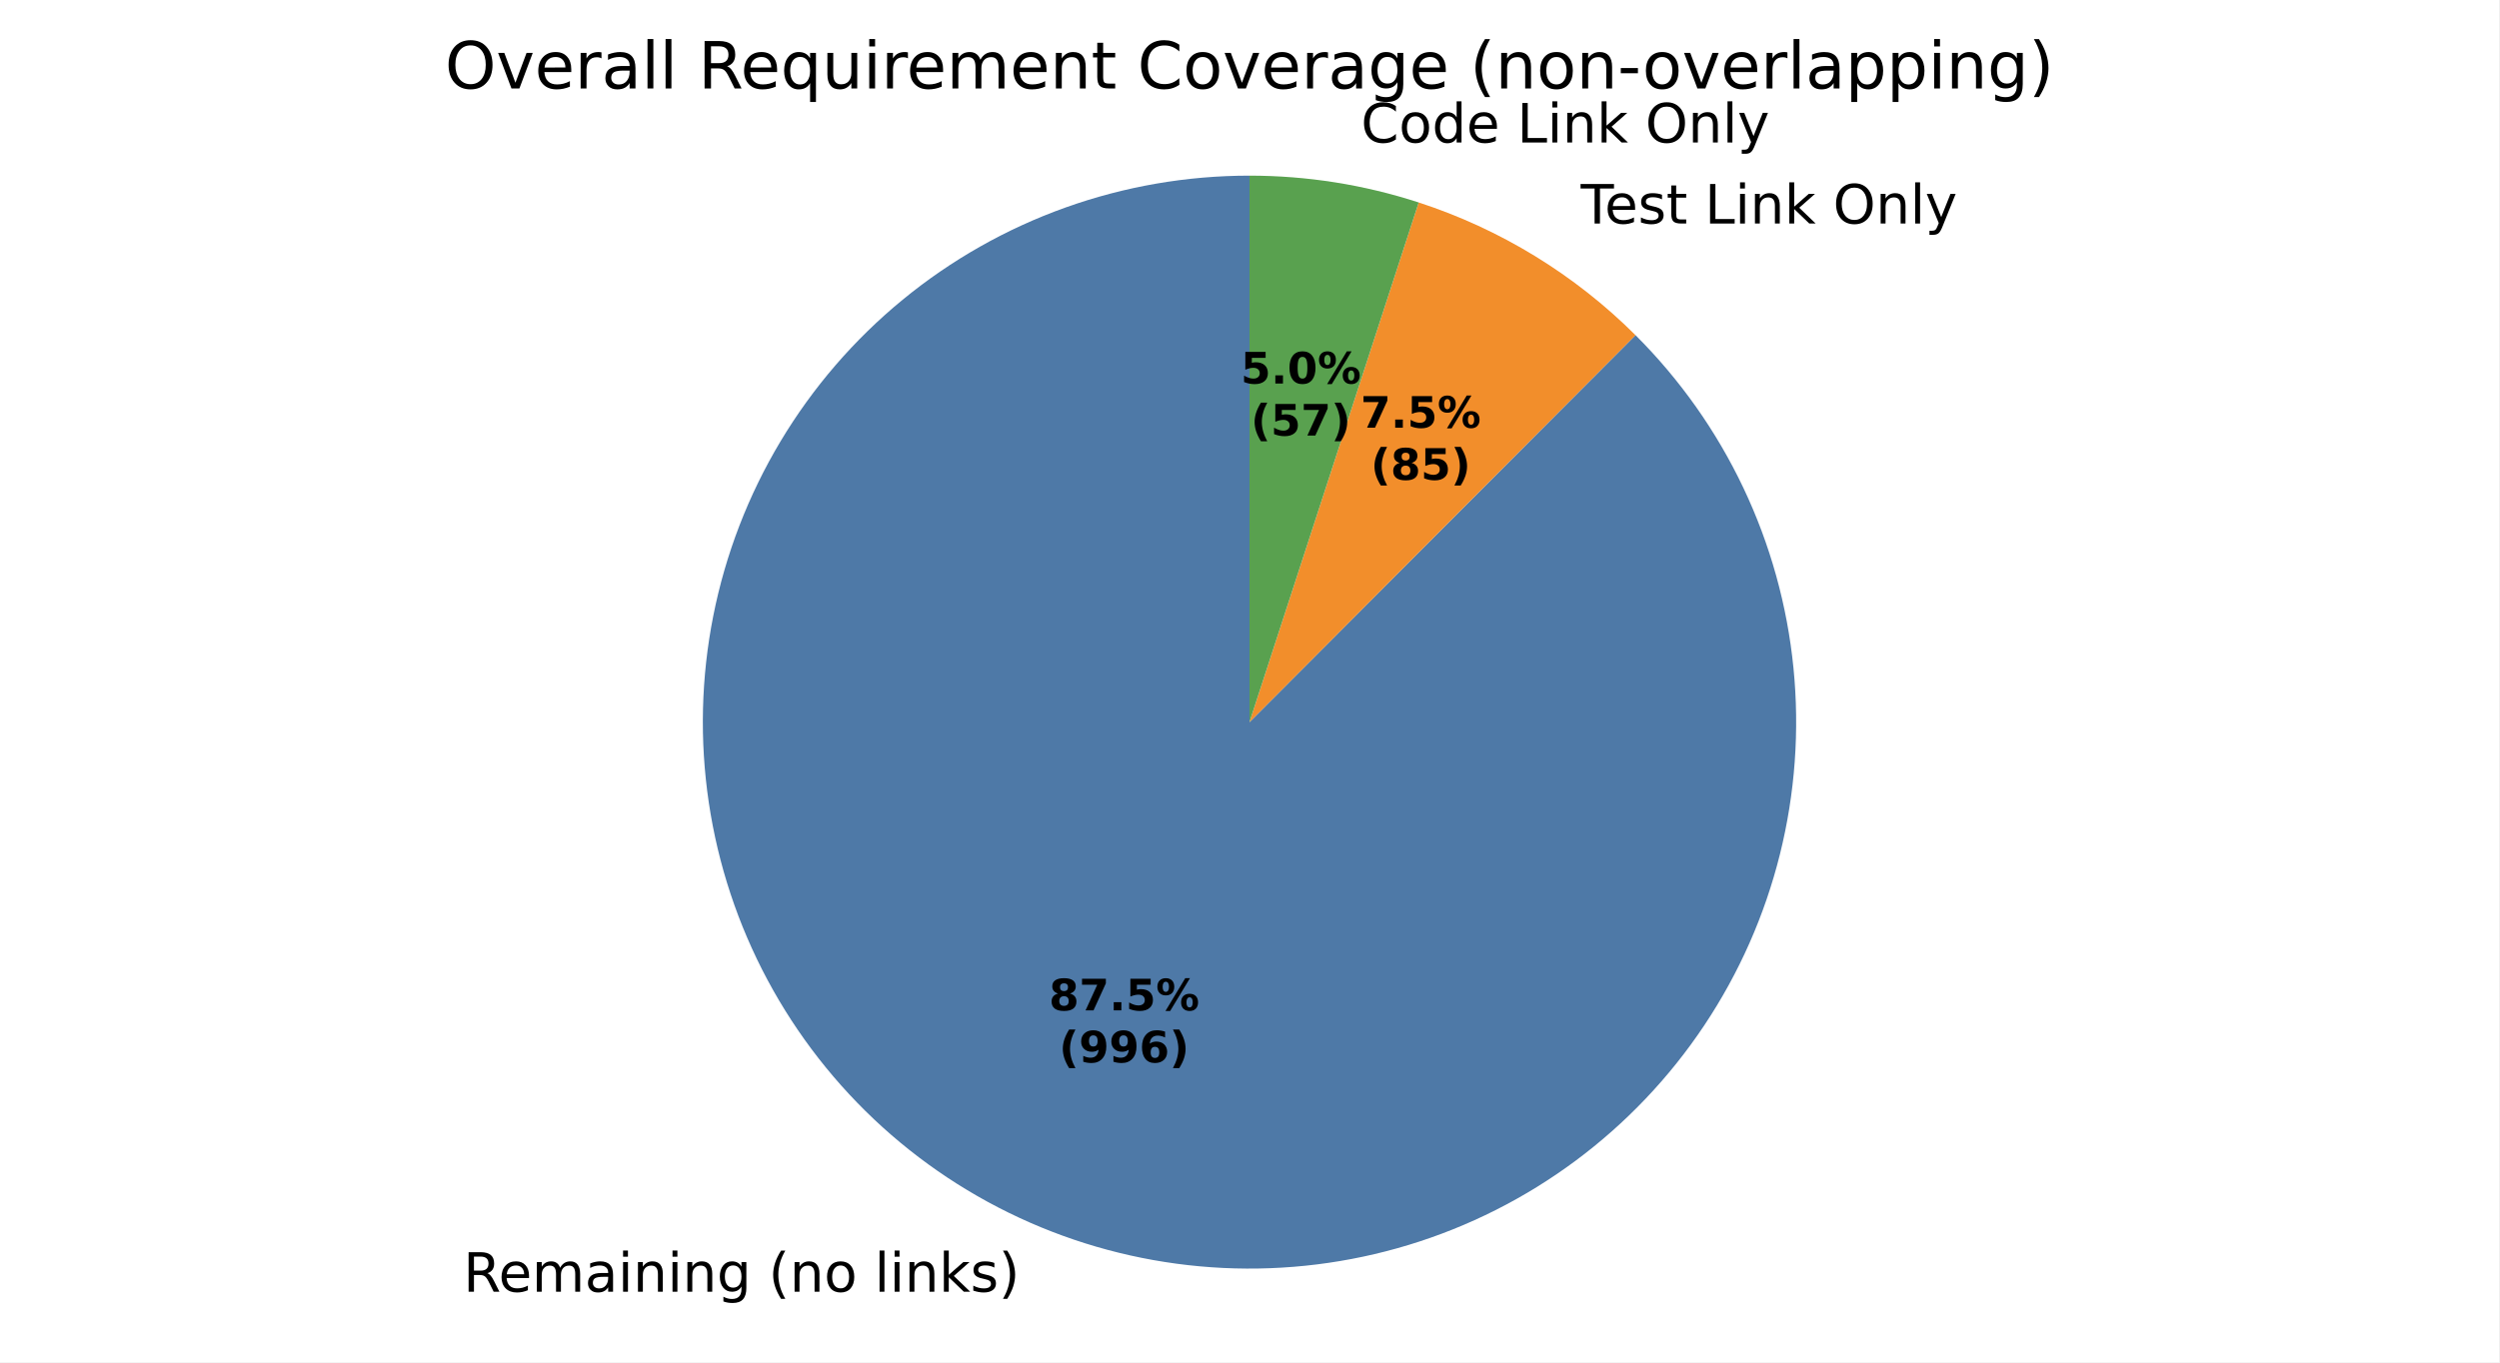
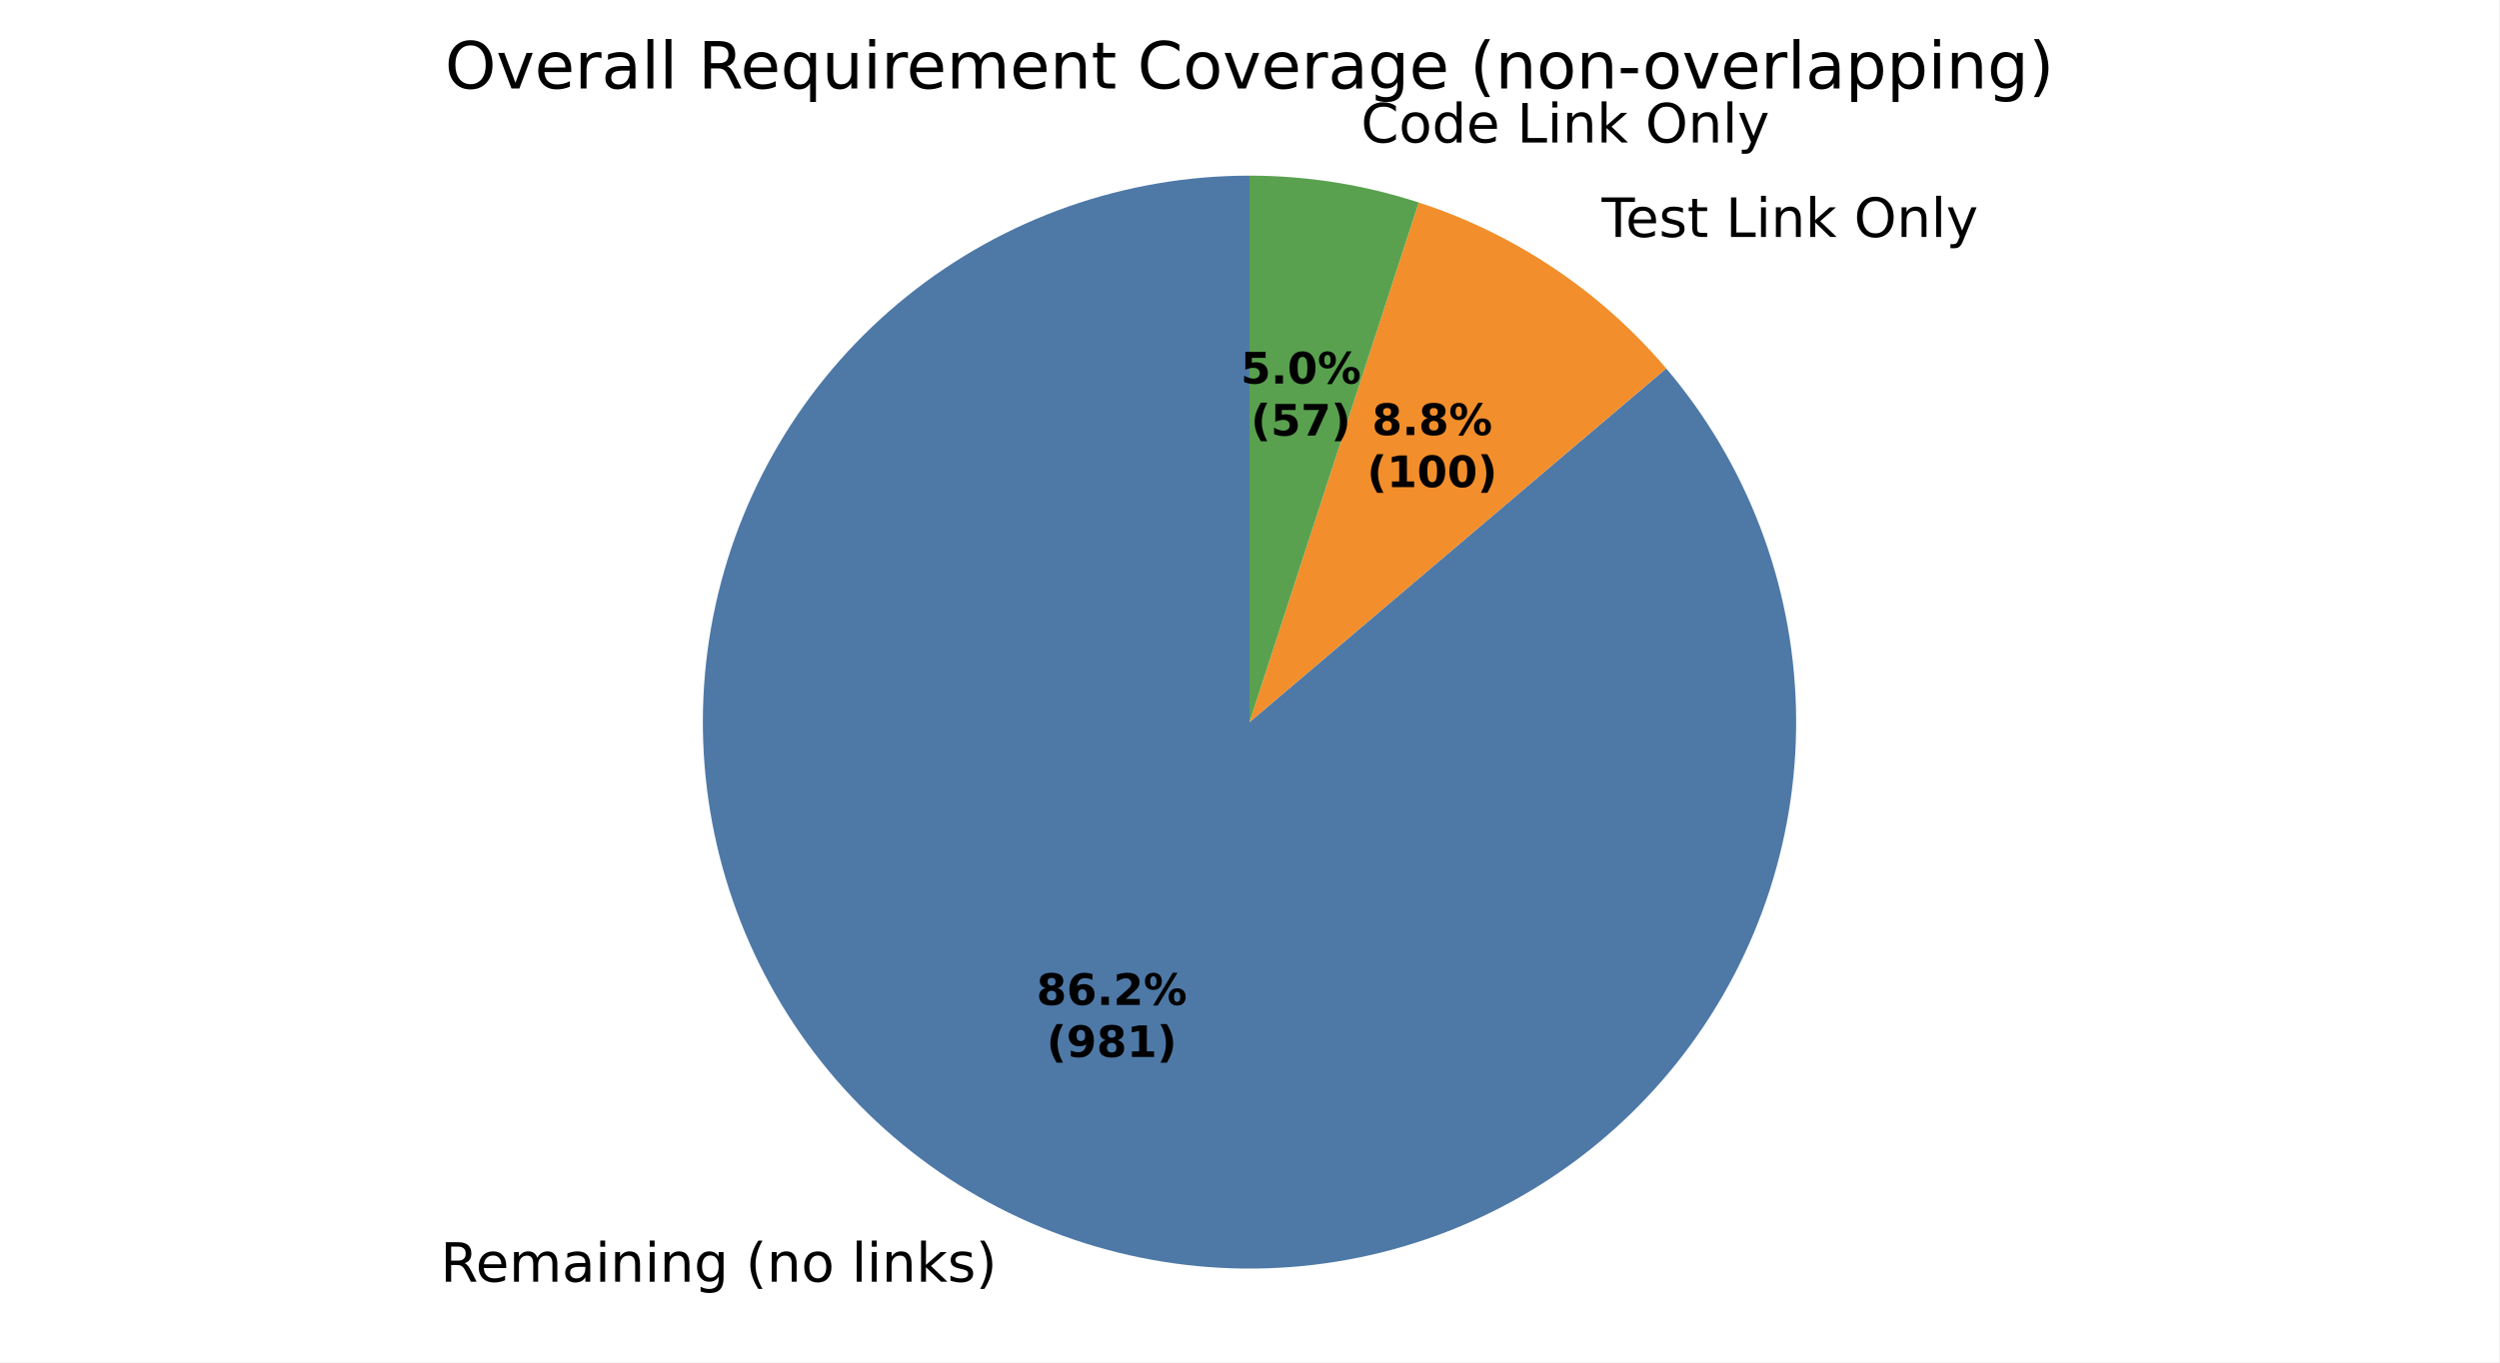
<svg xmlns="http://www.w3.org/2000/svg" xmlns:xlink="http://www.w3.org/1999/xlink" width="460.8pt" height="251.278pt" viewBox="0 0 460.8 251.278" version="1.1">
  <defs>
    <style type="text/css">*{stroke-linejoin: round; stroke-linecap: butt}</style>
  </defs>
  <g id="figure_1">
    <g id="patch_1">
      <path d="M 0 251.278  L 460.8 251.278  L 460.8 0  L 0 0  z " style="fill: #ffffff" />
    </g>
    <g id="axes_1">
      <g id="patch_2">
-         <path d="M 230.4 32.398  C 218.823 32.398 207.333 34.392 196.433 38.293  C 185.534 42.194 175.387 47.944 166.44 55.29  C 157.492 62.635 149.877 71.468 143.928 81.399  C 137.979 91.33 133.785 102.212 131.53 113.567  C 129.275 124.922 128.994 136.581 130.697 148.032  C 132.401 159.482 136.064 170.554 141.527 180.761  C 146.989 190.968 154.17 200.158 162.752 207.927  C 171.334 215.696 181.191 221.929 191.89 226.352  C 202.588 230.775 213.969 233.321 225.532 233.881  C 237.095 234.44 248.669 233.002 259.744 229.632  C 270.819 226.262 281.231 221.009 290.523 214.104  C 299.815 207.199 307.848 198.745 314.27 189.113  C 320.692 179.481 325.406 168.814 328.207 157.581  C 331.007 146.348 331.851 134.716 330.703 123.197  C 329.554 111.677 326.429 100.441 321.466 89.983  C 316.503 79.524 309.775 69.998 301.578 61.823  L 230.4 133.198  z " style="fill: #4e79a7" />
+         <path d="M 230.4 32.398  C 218.999 32.398 207.679 34.333 196.925 38.119  C 186.171 41.905 176.136 47.489 167.25 54.632  C 158.363 61.775 150.752 70.374 144.742 80.062  C 138.732 89.751 134.409 100.39 131.958 111.524  C 129.506 122.659 128.962 134.13 130.347 145.446  C 131.732 156.763 135.028 167.764 140.093 177.978  C 145.158 188.193 151.92 197.474 160.089 205.427  C 168.259 213.38 177.719 219.889 188.066 224.678  C 198.414 229.466 209.499 232.464 220.849 233.545  C 232.199 234.625 243.65 233.772 254.715 231.021  C 265.78 228.271 276.298 223.663 285.822 217.395  C 295.345 211.126 303.736 203.287 310.637 194.211  C 317.539 185.136 322.85 174.954 326.346 164.102  C 329.841 153.25 331.47 141.883 331.163 130.485  C 330.857 119.088 328.618 107.825 324.544 97.176  C 320.47 86.528 314.618 76.647 307.238 67.956  L 230.4 133.198  z " style="fill: #4e79a7" />
      </g>
      <g id="patch_3">
-         <path d="M 301.578 61.823  C 295.989 56.25 289.764 51.352 283.032 47.23  C 276.3 43.109 269.108 39.792 261.602 37.349  L 230.4 133.198  z " style="fill: #f28e2b" />
+         <path d="M 307.238 67.956  C 301.225 60.874 294.262 54.658 286.546 49.483  C 278.83 44.308 270.436 40.225 261.602 37.349  L 230.4 133.198  z " style="fill: #f28e2b" />
      </g>
      <g id="patch_4">
        <path d="M 261.602 37.349  C 256.572 35.711 251.421 34.472 246.196 33.643  C 240.972 32.815 235.69 32.398 230.4 32.398  L 230.4 133.198  z " style="fill: #59a14f" />
      </g>
      <g id="patch_5">
        <path d="M 230.4 32.398  C 230.4 32.398 230.4 32.398 230.4 32.398  L 230.4 133.198  z " style="fill: #b07aa1" />
      </g>
      <g id="matplotlib.axis_1" />
      <g id="matplotlib.axis_2" />
      <g id="text_1">
-         <g transform="translate(85.42783 238.2652) scale(0.1 -0.1)">
+         <g transform="translate(81.22217 236.4237) scale(0.1 -0.1)">
          <defs>
            <path id="DejaVuSans-35" d="M 2841 2188  Q 3044 2119 3236 1894  Q 3428 1669 3622 1275  L 4263 0  L 3584 0  L 2988 1197  Q 2756 1666 2539 1819  Q 2322 1972 1947 1972  L 1259 1972  L 1259 0  L 628 0  L 628 4666  L 2053 4666  Q 2853 4666 3247 4331  Q 3641 3997 3641 3322  Q 3641 2881 3436 2590  Q 3231 2300 2841 2188  z M 1259 4147  L 1259 2491  L 2053 2491  Q 2509 2491 2742 2702  Q 2975 2913 2975 3322  Q 2975 3731 2742 3939  Q 2509 4147 2053 4147  L 1259 4147  z " transform="scale(0.015625)" />
            <path id="DejaVuSans-48" d="M 3597 1894  L 3597 1613  L 953 1613  Q 991 1019 1311 708  Q 1631 397 2203 397  Q 2534 397 2845 478  Q 3156 559 3463 722  L 3463 178  Q 3153 47 2828 -22  Q 2503 -91 2169 -91  Q 1331 -91 842 396  Q 353 884 353 1716  Q 353 2575 817 3079  Q 1281 3584 2069 3584  Q 2775 3584 3186 3129  Q 3597 2675 3597 1894  z M 3022 2063  Q 3016 2534 2758 2815  Q 2500 3097 2075 3097  Q 1594 3097 1305 2825  Q 1016 2553 972 2059  L 3022 2063  z " transform="scale(0.015625)" />
            <path id="DejaVuSans-50" d="M 3328 2828  Q 3544 3216 3844 3400  Q 4144 3584 4550 3584  Q 5097 3584 5394 3201  Q 5691 2819 5691 2113  L 5691 0  L 5113 0  L 5113 2094  Q 5113 2597 4934 2840  Q 4756 3084 4391 3084  Q 3944 3084 3684 2787  Q 3425 2491 3425 1978  L 3425 0  L 2847 0  L 2847 2094  Q 2847 2600 2669 2842  Q 2491 3084 2119 3084  Q 1678 3084 1418 2786  Q 1159 2488 1159 1978  L 1159 0  L 581 0  L 581 3500  L 1159 3500  L 1159 2956  Q 1356 3278 1631 3431  Q 1906 3584 2284 3584  Q 2666 3584 2933 3390  Q 3200 3197 3328 2828  z " transform="scale(0.015625)" />
            <path id="DejaVuSans-44" d="M 2194 1759  Q 1497 1759 1228 1600  Q 959 1441 959 1056  Q 959 750 1161 570  Q 1363 391 1709 391  Q 2188 391 2477 730  Q 2766 1069 2766 1631  L 2766 1759  L 2194 1759  z M 3341 1997  L 3341 0  L 2766 0  L 2766 531  Q 2569 213 2275 61  Q 1981 -91 1556 -91  Q 1019 -91 701 211  Q 384 513 384 1019  Q 384 1609 779 1909  Q 1175 2209 1959 2209  L 2766 2209  L 2766 2266  Q 2766 2663 2505 2880  Q 2244 3097 1772 3097  Q 1472 3097 1187 3025  Q 903 2953 641 2809  L 641 3341  Q 956 3463 1253 3523  Q 1550 3584 1831 3584  Q 2591 3584 2966 3190  Q 3341 2797 3341 1997  z " transform="scale(0.015625)" />
            <path id="DejaVuSans-4c" d="M 603 3500  L 1178 3500  L 1178 0  L 603 0  L 603 3500  z M 603 4863  L 1178 4863  L 1178 4134  L 603 4134  L 603 4863  z " transform="scale(0.015625)" />
            <path id="DejaVuSans-51" d="M 3513 2113  L 3513 0  L 2938 0  L 2938 2094  Q 2938 2591 2744 2837  Q 2550 3084 2163 3084  Q 1697 3084 1428 2787  Q 1159 2491 1159 1978  L 1159 0  L 581 0  L 581 3500  L 1159 3500  L 1159 2956  Q 1366 3272 1645 3428  Q 1925 3584 2291 3584  Q 2894 3584 3203 3211  Q 3513 2838 3513 2113  z " transform="scale(0.015625)" />
            <path id="DejaVuSans-4a" d="M 2906 1791  Q 2906 2416 2648 2759  Q 2391 3103 1925 3103  Q 1463 3103 1205 2759  Q 947 2416 947 1791  Q 947 1169 1205 825  Q 1463 481 1925 481  Q 2391 481 2648 825  Q 2906 1169 2906 1791  z M 3481 434  Q 3481 -459 3084 -895  Q 2688 -1331 1869 -1331  Q 1566 -1331 1297 -1286  Q 1028 -1241 775 -1147  L 775 -588  Q 1028 -725 1275 -790  Q 1522 -856 1778 -856  Q 2344 -856 2625 -561  Q 2906 -266 2906 331  L 2906 616  Q 2728 306 2450 153  Q 2172 0 1784 0  Q 1141 0 747 490  Q 353 981 353 1791  Q 353 2603 747 3093  Q 1141 3584 1784 3584  Q 2172 3584 2450 3431  Q 2728 3278 2906 2969  L 2906 3500  L 3481 3500  L 3481 434  z " transform="scale(0.015625)" />
            <path id="DejaVuSans-3" transform="scale(0.015625)" />
            <path id="DejaVuSans-b" d="M 1984 4856  Q 1566 4138 1362 3434  Q 1159 2731 1159 2009  Q 1159 1288 1364 580  Q 1569 -128 1984 -844  L 1484 -844  Q 1016 -109 783 600  Q 550 1309 550 2009  Q 550 2706 781 3412  Q 1013 4119 1484 4856  L 1984 4856  z " transform="scale(0.015625)" />
            <path id="DejaVuSans-52" d="M 1959 3097  Q 1497 3097 1228 2736  Q 959 2375 959 1747  Q 959 1119 1226 758  Q 1494 397 1959 397  Q 2419 397 2687 759  Q 2956 1122 2956 1747  Q 2956 2369 2687 2733  Q 2419 3097 1959 3097  z M 1959 3584  Q 2709 3584 3137 3096  Q 3566 2609 3566 1747  Q 3566 888 3137 398  Q 2709 -91 1959 -91  Q 1206 -91 779 398  Q 353 888 353 1747  Q 353 2609 779 3096  Q 1206 3584 1959 3584  z " transform="scale(0.015625)" />
            <path id="DejaVuSans-4f" d="M 603 4863  L 1178 4863  L 1178 0  L 603 0  L 603 4863  z " transform="scale(0.015625)" />
            <path id="DejaVuSans-4e" d="M 581 4863  L 1159 4863  L 1159 1991  L 2875 3500  L 3609 3500  L 1753 1863  L 3688 0  L 2938 0  L 1159 1709  L 1159 0  L 581 0  L 581 4863  z " transform="scale(0.015625)" />
            <path id="DejaVuSans-56" d="M 2834 3397  L 2834 2853  Q 2591 2978 2328 3040  Q 2066 3103 1784 3103  Q 1356 3103 1142 2972  Q 928 2841 928 2578  Q 928 2378 1081 2264  Q 1234 2150 1697 2047  L 1894 2003  Q 2506 1872 2764 1633  Q 3022 1394 3022 966  Q 3022 478 2636 193  Q 2250 -91 1575 -91  Q 1294 -91 989 -36  Q 684 19 347 128  L 347 722  Q 666 556 975 473  Q 1284 391 1588 391  Q 1994 391 2212 530  Q 2431 669 2431 922  Q 2431 1156 2273 1281  Q 2116 1406 1581 1522  L 1381 1569  Q 847 1681 609 1914  Q 372 2147 372 2553  Q 372 3047 722 3315  Q 1072 3584 1716 3584  Q 2034 3584 2315 3537  Q 2597 3491 2834 3397  z " transform="scale(0.015625)" />
            <path id="DejaVuSans-c" d="M 513 4856  L 1013 4856  Q 1481 4119 1714 3412  Q 1947 2706 1947 2009  Q 1947 1309 1714 600  Q 1481 -109 1013 -844  L 513 -844  Q 928 -128 1133 580  Q 1338 1288 1338 2009  Q 1338 2731 1133 3434  Q 928 4138 513 4856  z " transform="scale(0.015625)" />
          </defs>
          <use xlink:href="#DejaVuSans-35" />
          <use xlink:href="#DejaVuSans-48" transform="translate(65 0)" />
          <use xlink:href="#DejaVuSans-50" transform="translate(126.5312 0)" />
          <use xlink:href="#DejaVuSans-44" transform="translate(223.9375 0)" />
          <use xlink:href="#DejaVuSans-4c" transform="translate(285.2188 0)" />
          <use xlink:href="#DejaVuSans-51" transform="translate(313 0)" />
          <use xlink:href="#DejaVuSans-4c" transform="translate(376.375 0)" />
          <use xlink:href="#DejaVuSans-51" transform="translate(404.1562 0)" />
          <use xlink:href="#DejaVuSans-4a" transform="translate(467.5312 0)" />
          <use xlink:href="#DejaVuSans-3" transform="translate(531.0156 0)" />
          <use xlink:href="#DejaVuSans-b" transform="translate(562.7969 0)" />
          <use xlink:href="#DejaVuSans-51" transform="translate(601.8125 0)" />
          <use xlink:href="#DejaVuSans-52" transform="translate(665.1875 0)" />
          <use xlink:href="#DejaVuSans-3" transform="translate(726.375 0)" />
          <use xlink:href="#DejaVuSans-4f" transform="translate(758.1562 0)" />
          <use xlink:href="#DejaVuSans-4c" transform="translate(785.9375 0)" />
          <use xlink:href="#DejaVuSans-51" transform="translate(813.7188 0)" />
          <use xlink:href="#DejaVuSans-4e" transform="translate(877.0938 0)" />
          <use xlink:href="#DejaVuSans-56" transform="translate(935 0)" />
          <use xlink:href="#DejaVuSans-c" transform="translate(987.0938 0)" />
        </g>
      </g>
      <g id="text_2">
-         <g transform="translate(288.2955 41.23145) scale(0.1 -0.1)">
+         <g transform="translate(292.1606 43.70925) scale(0.1 -0.1)">
          <defs>
            <path id="DejaVuSans-37" d="M -19 4666  L 3928 4666  L 3928 4134  L 2272 4134  L 2272 0  L 1638 0  L 1638 4134  L -19 4134  L -19 4666  z " transform="scale(0.015625)" />
            <path id="DejaVuSans-57" d="M 1172 4494  L 1172 3500  L 2356 3500  L 2356 3053  L 1172 3053  L 1172 1153  Q 1172 725 1289 603  Q 1406 481 1766 481  L 2356 481  L 2356 0  L 1766 0  Q 1100 0 847 248  Q 594 497 594 1153  L 594 3053  L 172 3053  L 172 3500  L 594 3500  L 594 4494  L 1172 4494  z " transform="scale(0.015625)" />
            <path id="DejaVuSans-2f" d="M 628 4666  L 1259 4666  L 1259 531  L 3531 531  L 3531 0  L 628 0  L 628 4666  z " transform="scale(0.015625)" />
            <path id="DejaVuSans-32" d="M 2522 4238  Q 1834 4238 1429 3725  Q 1025 3213 1025 2328  Q 1025 1447 1429 934  Q 1834 422 2522 422  Q 3209 422 3611 934  Q 4013 1447 4013 2328  Q 4013 3213 3611 3725  Q 3209 4238 2522 4238  z M 2522 4750  Q 3503 4750 4090 4092  Q 4678 3434 4678 2328  Q 4678 1225 4090 567  Q 3503 -91 2522 -91  Q 1538 -91 948 565  Q 359 1222 359 2328  Q 359 3434 948 4092  Q 1538 4750 2522 4750  z " transform="scale(0.015625)" />
            <path id="DejaVuSans-5c" d="M 2059 -325  Q 1816 -950 1584 -1140  Q 1353 -1331 966 -1331  L 506 -1331  L 506 -850  L 844 -850  Q 1081 -850 1212 -737  Q 1344 -625 1503 -206  L 1606 56  L 191 3500  L 800 3500  L 1894 763  L 2988 3500  L 3597 3500  L 2059 -325  z " transform="scale(0.015625)" />
          </defs>
          <use xlink:href="#DejaVuSans-3" />
          <use xlink:href="#DejaVuSans-37" transform="translate(31.78125 0)" />
          <use xlink:href="#DejaVuSans-48" transform="translate(75.875 0)" />
          <use xlink:href="#DejaVuSans-56" transform="translate(137.4062 0)" />
          <use xlink:href="#DejaVuSans-57" transform="translate(189.5 0)" />
          <use xlink:href="#DejaVuSans-3" transform="translate(228.7031 0)" />
          <use xlink:href="#DejaVuSans-2f" transform="translate(260.4844 0)" />
          <use xlink:href="#DejaVuSans-4c" transform="translate(316.2031 0)" />
          <use xlink:href="#DejaVuSans-51" transform="translate(343.9844 0)" />
          <use xlink:href="#DejaVuSans-4e" transform="translate(407.3594 0)" />
          <use xlink:href="#DejaVuSans-3" transform="translate(465.2656 0)" />
          <use xlink:href="#DejaVuSans-32" transform="translate(497.0469 0)" />
          <use xlink:href="#DejaVuSans-51" transform="translate(575.7656 0)" />
          <use xlink:href="#DejaVuSans-4f" transform="translate(639.1406 0)" />
          <use xlink:href="#DejaVuSans-5c" transform="translate(666.9219 0)" />
        </g>
      </g>
      <g id="text_3">
        <g transform="translate(247.7757 26.28608) scale(0.1 -0.1)">
          <defs>
            <path id="DejaVuSans-26" d="M 4122 4306  L 4122 3641  Q 3803 3938 3442 4084  Q 3081 4231 2675 4231  Q 1875 4231 1450 3742  Q 1025 3253 1025 2328  Q 1025 1406 1450 917  Q 1875 428 2675 428  Q 3081 428 3442 575  Q 3803 722 4122 1019  L 4122 359  Q 3791 134 3420 21  Q 3050 -91 2638 -91  Q 1578 -91 968 557  Q 359 1206 359 2328  Q 359 3453 968 4101  Q 1578 4750 2638 4750  Q 3056 4750 3426 4639  Q 3797 4528 4122 4306  z " transform="scale(0.015625)" />
            <path id="DejaVuSans-47" d="M 2906 2969  L 2906 4863  L 3481 4863  L 3481 0  L 2906 0  L 2906 525  Q 2725 213 2448 61  Q 2172 -91 1784 -91  Q 1150 -91 751 415  Q 353 922 353 1747  Q 353 2572 751 3078  Q 1150 3584 1784 3584  Q 2172 3584 2448 3432  Q 2725 3281 2906 2969  z M 947 1747  Q 947 1113 1208 752  Q 1469 391 1925 391  Q 2381 391 2643 752  Q 2906 1113 2906 1747  Q 2906 2381 2643 2742  Q 2381 3103 1925 3103  Q 1469 3103 1208 2742  Q 947 2381 947 1747  z " transform="scale(0.015625)" />
          </defs>
          <use xlink:href="#DejaVuSans-3" />
          <use xlink:href="#DejaVuSans-26" transform="translate(31.78125 0)" />
          <use xlink:href="#DejaVuSans-52" transform="translate(101.6094 0)" />
          <use xlink:href="#DejaVuSans-47" transform="translate(162.7969 0)" />
          <use xlink:href="#DejaVuSans-48" transform="translate(226.2812 0)" />
          <use xlink:href="#DejaVuSans-3" transform="translate(287.8125 0)" />
          <use xlink:href="#DejaVuSans-2f" transform="translate(319.5938 0)" />
          <use xlink:href="#DejaVuSans-4c" transform="translate(375.3125 0)" />
          <use xlink:href="#DejaVuSans-51" transform="translate(403.0938 0)" />
          <use xlink:href="#DejaVuSans-4e" transform="translate(466.4688 0)" />
          <use xlink:href="#DejaVuSans-3" transform="translate(524.375 0)" />
          <use xlink:href="#DejaVuSans-32" transform="translate(556.1562 0)" />
          <use xlink:href="#DejaVuSans-51" transform="translate(634.875 0)" />
          <use xlink:href="#DejaVuSans-4f" transform="translate(698.25 0)" />
          <use xlink:href="#DejaVuSans-5c" transform="translate(726.0312 0)" />
        </g>
      </g>
      <g id="text_4">
-         <g transform="translate(193.417 186.3677) scale(0.08 -0.08)">
+         <g transform="translate(191.123 185.3632) scale(0.08 -0.08)">
          <defs>
            <path id="DejaVuSans-Bold-1b" d="M 2228 2088  Q 1891 2088 1709 1903  Q 1528 1719 1528 1375  Q 1528 1031 1709 848  Q 1891 666 2228 666  Q 2563 666 2741 848  Q 2919 1031 2919 1375  Q 2919 1722 2741 1905  Q 2563 2088 2228 2088  z M 1350 2484  Q 925 2613 709 2878  Q 494 3144 494 3541  Q 494 4131 934 4440  Q 1375 4750 2228 4750  Q 3075 4750 3515 4442  Q 3956 4134 3956 3541  Q 3956 3144 3739 2878  Q 3522 2613 3097 2484  Q 3572 2353 3814 2058  Q 4056 1763 4056 1313  Q 4056 619 3595 264  Q 3134 -91 2228 -91  Q 1319 -91 855 264  Q 391 619 391 1313  Q 391 1763 633 2058  Q 875 2353 1350 2484  z M 1631 3419  Q 1631 3141 1786 2991  Q 1941 2841 2228 2841  Q 2509 2841 2662 2991  Q 2816 3141 2816 3419  Q 2816 3697 2662 3845  Q 2509 3994 2228 3994  Q 1941 3994 1786 3844  Q 1631 3694 1631 3419  z " transform="scale(0.015625)" />
-             <path id="DejaVuSans-Bold-1a" d="M 428 4666  L 3944 4666  L 3944 3988  L 2125 0  L 953 0  L 2675 3781  L 428 3781  L 428 4666  z " transform="scale(0.015625)" />
+             <path id="DejaVuSans-Bold-19" d="M 2316 2303  Q 2000 2303 1842 2098  Q 1684 1894 1684 1484  Q 1684 1075 1842 870  Q 2000 666 2316 666  Q 2634 666 2792 870  Q 2950 1075 2950 1484  Q 2950 1894 2792 2098  Q 2634 2303 2316 2303  z M 3803 4544  L 3803 3681  Q 3506 3822 3243 3889  Q 2981 3956 2731 3956  Q 2194 3956 1894 3657  Q 1594 3359 1544 2772  Q 1750 2925 1990 3001  Q 2231 3078 2516 3078  Q 3231 3078 3670 2659  Q 4109 2241 4109 1563  Q 4109 813 3618 361  Q 3128 -91 2303 -91  Q 1394 -91 895 523  Q 397 1138 397 2266  Q 397 3422 980 4083  Q 1563 4744 2578 4744  Q 2900 4744 3203 4694  Q 3506 4644 3803 4544  z " transform="scale(0.015625)" />
            <path id="DejaVuSans-Bold-11" d="M 653 1209  L 1778 1209  L 1778 0  L 653 0  L 653 1209  z " transform="scale(0.015625)" />
-             <path id="DejaVuSans-Bold-18" d="M 678 4666  L 3669 4666  L 3669 3781  L 1638 3781  L 1638 3059  Q 1775 3097 1914 3117  Q 2053 3138 2203 3138  Q 3056 3138 3531 2711  Q 4006 2284 4006 1522  Q 4006 766 3489 337  Q 2972 -91 2053 -91  Q 1656 -91 1267 -14  Q 878 63 494 219  L 494 1166  Q 875 947 1217 837  Q 1559 728 1863 728  Q 2300 728 2551 942  Q 2803 1156 2803 1522  Q 2803 1891 2551 2103  Q 2300 2316 1863 2316  Q 1603 2316 1309 2248  Q 1016 2181 678 2041  L 678 4666  z " transform="scale(0.015625)" />
+             <path id="DejaVuSans-Bold-15" d="M 1844 884  L 3897 884  L 3897 0  L 506 0  L 506 884  L 2209 2388  Q 2438 2594 2547 2791  Q 2656 2988 2656 3200  Q 2656 3528 2436 3728  Q 2216 3928 1850 3928  Q 1569 3928 1234 3808  Q 900 3688 519 3450  L 519 4475  Q 925 4609 1322 4679  Q 1719 4750 2100 4750  Q 2938 4750 3402 4381  Q 3866 4013 3866 3353  Q 3866 2972 3669 2642  Q 3472 2313 2841 1759  L 1844 884  z " transform="scale(0.015625)" />
            <path id="DejaVuSans-Bold-8" d="M 4959 1925  Q 4738 1925 4616 1733  Q 4494 1541 4494 1184  Q 4494 825 4614 633  Q 4734 441 4959 441  Q 5184 441 5303 633  Q 5422 825 5422 1184  Q 5422 1541 5301 1733  Q 5181 1925 4959 1925  z M 4959 2450  Q 5541 2450 5875 2112  Q 6209 1775 6209 1184  Q 6209 594 5875 251  Q 5541 -91 4959 -91  Q 4378 -91 4042 251  Q 3706 594 3706 1184  Q 3706 1772 4042 2111  Q 4378 2450 4959 2450  z M 2094 -91  L 1403 -91  L 4319 4750  L 5013 4750  L 2094 -91  z M 1453 4750  Q 2034 4750 2367 4411  Q 2700 4072 2700 3481  Q 2700 2891 2367 2550  Q 2034 2209 1453 2209  Q 872 2209 539 2550  Q 206 2891 206 3481  Q 206 4072 539 4411  Q 872 4750 1453 4750  z M 1453 4225  Q 1228 4225 1106 4031  Q 984 3838 984 3481  Q 984 3122 1106 2926  Q 1228 2731 1453 2731  Q 1678 2731 1798 2926  Q 1919 3122 1919 3481  Q 1919 3838 1797 4031  Q 1675 4225 1453 4225  z " transform="scale(0.015625)" />
          </defs>
          <use xlink:href="#DejaVuSans-Bold-1b" />
-           <use xlink:href="#DejaVuSans-Bold-1a" transform="translate(69.57812 0)" />
+           <use xlink:href="#DejaVuSans-Bold-19" transform="translate(69.57812 0)" />
          <use xlink:href="#DejaVuSans-Bold-11" transform="translate(139.1562 0)" />
-           <use xlink:href="#DejaVuSans-Bold-18" transform="translate(177.1406 0)" />
+           <use xlink:href="#DejaVuSans-Bold-15" transform="translate(177.1406 0)" />
          <use xlink:href="#DejaVuSans-Bold-8" transform="translate(246.7188 0)" />
        </g>
-         <g transform="translate(195.2882 195.9692) scale(0.08 -0.08)">
+         <g transform="translate(192.9942 194.9648) scale(0.08 -0.08)">
          <defs>
            <path id="DejaVuSans-Bold-b" d="M 2413 -844  L 1484 -844  Q 1006 -72 778 623  Q 550 1319 550 2003  Q 550 2688 779 3389  Q 1009 4091 1484 4856  L 2413 4856  Q 2013 4116 1813 3408  Q 1613 2700 1613 2009  Q 1613 1319 1811 609  Q 2009 -100 2413 -844  z " transform="scale(0.015625)" />
            <path id="DejaVuSans-Bold-1c" d="M 641 103  L 641 966  Q 928 831 1190 764  Q 1453 697 1709 697  Q 2247 697 2547 995  Q 2847 1294 2900 1881  Q 2688 1725 2447 1647  Q 2206 1569 1925 1569  Q 1209 1569 770 1986  Q 331 2403 331 3084  Q 331 3838 820 4291  Q 1309 4744 2131 4744  Q 3044 4744 3544 4128  Q 4044 3513 4044 2388  Q 4044 1231 3459 570  Q 2875 -91 1856 -91  Q 1528 -91 1228 -42  Q 928 6 641 103  z M 2125 2350  Q 2441 2350 2600 2554  Q 2759 2759 2759 3169  Q 2759 3575 2600 3781  Q 2441 3988 2125 3988  Q 1809 3988 1650 3781  Q 1491 3575 1491 3169  Q 1491 2759 1650 2554  Q 1809 2350 2125 2350  z " transform="scale(0.015625)" />
-             <path id="DejaVuSans-Bold-19" d="M 2316 2303  Q 2000 2303 1842 2098  Q 1684 1894 1684 1484  Q 1684 1075 1842 870  Q 2000 666 2316 666  Q 2634 666 2792 870  Q 2950 1075 2950 1484  Q 2950 1894 2792 2098  Q 2634 2303 2316 2303  z M 3803 4544  L 3803 3681  Q 3506 3822 3243 3889  Q 2981 3956 2731 3956  Q 2194 3956 1894 3657  Q 1594 3359 1544 2772  Q 1750 2925 1990 3001  Q 2231 3078 2516 3078  Q 3231 3078 3670 2659  Q 4109 2241 4109 1563  Q 4109 813 3618 361  Q 3128 -91 2303 -91  Q 1394 -91 895 523  Q 397 1138 397 2266  Q 397 3422 980 4083  Q 1563 4744 2578 4744  Q 2900 4744 3203 4694  Q 3506 4644 3803 4544  z " transform="scale(0.015625)" />
+             <path id="DejaVuSans-Bold-14" d="M 750 831  L 1813 831  L 1813 3847  L 722 3622  L 722 4441  L 1806 4666  L 2950 4666  L 2950 831  L 4013 831  L 4013 0  L 750 0  L 750 831  z " transform="scale(0.015625)" />
            <path id="DejaVuSans-Bold-c" d="M 513 -844  Q 913 -100 1113 609  Q 1313 1319 1313 2009  Q 1313 2700 1113 3408  Q 913 4116 513 4856  L 1441 4856  Q 1916 4091 2145 3389  Q 2375 2688 2375 2003  Q 2375 1319 2147 623  Q 1919 -72 1441 -844  L 513 -844  z " transform="scale(0.015625)" />
          </defs>
          <use xlink:href="#DejaVuSans-Bold-b" />
          <use xlink:href="#DejaVuSans-Bold-1c" transform="translate(45.70312 0)" />
-           <use xlink:href="#DejaVuSans-Bold-1c" transform="translate(115.2812 0)" />
-           <use xlink:href="#DejaVuSans-Bold-19" transform="translate(184.8594 0)" />
+           <use xlink:href="#DejaVuSans-Bold-1b" transform="translate(115.2812 0)" />
+           <use xlink:href="#DejaVuSans-Bold-14" transform="translate(184.8594 0)" />
          <use xlink:href="#DejaVuSans-Bold-c" transform="translate(254.4375 0)" />
        </g>
      </g>
      <g id="text_5">
-         <g transform="translate(250.8856 78.89471) scale(0.08 -0.08)">
-           <use xlink:href="#DejaVuSans-Bold-1a" />
+         <g transform="translate(252.9938 80.24624) scale(0.08 -0.08)">
+           <use xlink:href="#DejaVuSans-Bold-1b" />
          <use xlink:href="#DejaVuSans-Bold-11" transform="translate(69.57812 0)" />
-           <use xlink:href="#DejaVuSans-Bold-18" transform="translate(107.5625 0)" />
+           <use xlink:href="#DejaVuSans-Bold-1b" transform="translate(107.5625 0)" />
          <use xlink:href="#DejaVuSans-Bold-8" transform="translate(177.1406 0)" />
        </g>
-         <g transform="translate(252.7569 88.49627) scale(0.08 -0.08)">
+         <g transform="translate(252.082 89.8478) scale(0.08 -0.08)">
+           <defs>
+             <path id="DejaVuSans-Bold-13" d="M 2944 2338  Q 2944 3213 2780 3570  Q 2616 3928 2228 3928  Q 1841 3928 1675 3570  Q 1509 3213 1509 2338  Q 1509 1453 1675 1090  Q 1841 728 2228 728  Q 2613 728 2778 1090  Q 2944 1453 2944 2338  z M 4147 2328  Q 4147 1169 3647 539  Q 3147 -91 2228 -91  Q 1306 -91 806 539  Q 306 1169 306 2328  Q 306 3491 806 4120  Q 1306 4750 2228 4750  Q 3147 4750 3647 4120  Q 4147 3491 4147 2328  z " transform="scale(0.015625)" />
+           </defs>
          <use xlink:href="#DejaVuSans-Bold-b" />
-           <use xlink:href="#DejaVuSans-Bold-1b" transform="translate(45.70312 0)" />
-           <use xlink:href="#DejaVuSans-Bold-18" transform="translate(115.2812 0)" />
-           <use xlink:href="#DejaVuSans-Bold-c" transform="translate(184.8594 0)" />
+           <use xlink:href="#DejaVuSans-Bold-14" transform="translate(45.70312 0)" />
+           <use xlink:href="#DejaVuSans-Bold-13" transform="translate(115.2812 0)" />
+           <use xlink:href="#DejaVuSans-Bold-13" transform="translate(184.8594 0)" />
+           <use xlink:href="#DejaVuSans-Bold-c" transform="translate(254.4375 0)" />
        </g>
      </g>
      <g id="text_6">
        <g transform="translate(228.7839 70.74269) scale(0.08 -0.08)">
          <defs>
-             <path id="DejaVuSans-Bold-13" d="M 2944 2338  Q 2944 3213 2780 3570  Q 2616 3928 2228 3928  Q 1841 3928 1675 3570  Q 1509 3213 1509 2338  Q 1509 1453 1675 1090  Q 1841 728 2228 728  Q 2613 728 2778 1090  Q 2944 1453 2944 2338  z M 4147 2328  Q 4147 1169 3647 539  Q 3147 -91 2228 -91  Q 1306 -91 806 539  Q 306 1169 306 2328  Q 306 3491 806 4120  Q 1306 4750 2228 4750  Q 3147 4750 3647 4120  Q 4147 3491 4147 2328  z " transform="scale(0.015625)" />
+             <path id="DejaVuSans-Bold-18" d="M 678 4666  L 3669 4666  L 3669 3781  L 1638 3781  L 1638 3059  Q 1775 3097 1914 3117  Q 2053 3138 2203 3138  Q 3056 3138 3531 2711  Q 4006 2284 4006 1522  Q 4006 766 3489 337  Q 2972 -91 2053 -91  Q 1656 -91 1267 -14  Q 878 63 494 219  L 494 1166  Q 875 947 1217 837  Q 1559 728 1863 728  Q 2300 728 2551 942  Q 2803 1156 2803 1522  Q 2803 1891 2551 2103  Q 2300 2316 1863 2316  Q 1603 2316 1309 2248  Q 1016 2181 678 2041  L 678 4666  z " transform="scale(0.015625)" />
          </defs>
          <use xlink:href="#DejaVuSans-Bold-18" />
          <use xlink:href="#DejaVuSans-Bold-11" transform="translate(69.57812 0)" />
          <use xlink:href="#DejaVuSans-Bold-13" transform="translate(107.5625 0)" />
          <use xlink:href="#DejaVuSans-Bold-8" transform="translate(177.1406 0)" />
        </g>
        <g transform="translate(230.6551 80.34426) scale(0.08 -0.08)">
+           <defs>
+             <path id="DejaVuSans-Bold-1a" d="M 428 4666  L 3944 4666  L 3944 3988  L 2125 0  L 953 0  L 2675 3781  L 428 3781  L 428 4666  z " transform="scale(0.015625)" />
+           </defs>
          <use xlink:href="#DejaVuSans-Bold-b" />
          <use xlink:href="#DejaVuSans-Bold-18" transform="translate(45.70312 0)" />
          <use xlink:href="#DejaVuSans-Bold-1a" transform="translate(115.2812 0)" />
          <use xlink:href="#DejaVuSans-Bold-c" transform="translate(184.8594 0)" />
        </g>
      </g>
      <g id="text_7">
        <g transform="translate(82.04438 16.31812) scale(0.12 -0.12)">
          <defs>
            <path id="DejaVuSans-59" d="M 191 3500  L 800 3500  L 1894 563  L 2988 3500  L 3597 3500  L 2284 0  L 1503 0  L 191 3500  z " transform="scale(0.015625)" />
            <path id="DejaVuSans-55" d="M 2631 2963  Q 2534 3019 2420 3045  Q 2306 3072 2169 3072  Q 1681 3072 1420 2755  Q 1159 2438 1159 1844  L 1159 0  L 581 0  L 581 3500  L 1159 3500  L 1159 2956  Q 1341 3275 1631 3429  Q 1922 3584 2338 3584  Q 2397 3584 2469 3576  Q 2541 3569 2628 3553  L 2631 2963  z " transform="scale(0.015625)" />
            <path id="DejaVuSans-54" d="M 947 1747  Q 947 1113 1208 752  Q 1469 391 1925 391  Q 2381 391 2643 752  Q 2906 1113 2906 1747  Q 2906 2381 2643 2742  Q 2381 3103 1925 3103  Q 1469 3103 1208 2742  Q 947 2381 947 1747  z M 2906 525  Q 2725 213 2448 61  Q 2172 -91 1784 -91  Q 1150 -91 751 415  Q 353 922 353 1747  Q 353 2572 751 3078  Q 1150 3584 1784 3584  Q 2172 3584 2448 3432  Q 2725 3281 2906 2969  L 2906 3500  L 3481 3500  L 3481 -1331  L 2906 -1331  L 2906 525  z " transform="scale(0.015625)" />
            <path id="DejaVuSans-58" d="M 544 1381  L 544 3500  L 1119 3500  L 1119 1403  Q 1119 906 1312 657  Q 1506 409 1894 409  Q 2359 409 2629 706  Q 2900 1003 2900 1516  L 2900 3500  L 3475 3500  L 3475 0  L 2900 0  L 2900 538  Q 2691 219 2414 64  Q 2138 -91 1772 -91  Q 1169 -91 856 284  Q 544 659 544 1381  z M 1991 3584  L 1991 3584  z " transform="scale(0.015625)" />
            <path id="DejaVuSans-10" d="M 313 2009  L 1997 2009  L 1997 1497  L 313 1497  L 313 2009  z " transform="scale(0.015625)" />
            <path id="DejaVuSans-53" d="M 1159 525  L 1159 -1331  L 581 -1331  L 581 3500  L 1159 3500  L 1159 2969  Q 1341 3281 1617 3432  Q 1894 3584 2278 3584  Q 2916 3584 3314 3078  Q 3713 2572 3713 1747  Q 3713 922 3314 415  Q 2916 -91 2278 -91  Q 1894 -91 1617 61  Q 1341 213 1159 525  z M 3116 1747  Q 3116 2381 2855 2742  Q 2594 3103 2138 3103  Q 1681 3103 1420 2742  Q 1159 2381 1159 1747  Q 1159 1113 1420 752  Q 1681 391 2138 391  Q 2594 391 2855 752  Q 3116 1113 3116 1747  z " transform="scale(0.015625)" />
          </defs>
          <use xlink:href="#DejaVuSans-32" />
          <use xlink:href="#DejaVuSans-59" transform="translate(78.71875 0)" />
          <use xlink:href="#DejaVuSans-48" transform="translate(137.9062 0)" />
          <use xlink:href="#DejaVuSans-55" transform="translate(199.4375 0)" />
          <use xlink:href="#DejaVuSans-44" transform="translate(240.5469 0)" />
          <use xlink:href="#DejaVuSans-4f" transform="translate(301.8281 0)" />
          <use xlink:href="#DejaVuSans-4f" transform="translate(329.6094 0)" />
          <use xlink:href="#DejaVuSans-3" transform="translate(357.3906 0)" />
          <use xlink:href="#DejaVuSans-35" transform="translate(389.1719 0)" />
          <use xlink:href="#DejaVuSans-48" transform="translate(454.1719 0)" />
          <use xlink:href="#DejaVuSans-54" transform="translate(515.7031 0)" />
          <use xlink:href="#DejaVuSans-58" transform="translate(579.1875 0)" />
          <use xlink:href="#DejaVuSans-4c" transform="translate(642.5625 0)" />
          <use xlink:href="#DejaVuSans-55" transform="translate(670.3438 0)" />
          <use xlink:href="#DejaVuSans-48" transform="translate(709.25 0)" />
          <use xlink:href="#DejaVuSans-50" transform="translate(770.7812 0)" />
          <use xlink:href="#DejaVuSans-48" transform="translate(868.1875 0)" />
          <use xlink:href="#DejaVuSans-51" transform="translate(929.7188 0)" />
          <use xlink:href="#DejaVuSans-57" transform="translate(993.0938 0)" />
          <use xlink:href="#DejaVuSans-3" transform="translate(1032.297 0)" />
          <use xlink:href="#DejaVuSans-26" transform="translate(1064.078 0)" />
          <use xlink:href="#DejaVuSans-52" transform="translate(1133.906 0)" />
          <use xlink:href="#DejaVuSans-59" transform="translate(1195.094 0)" />
          <use xlink:href="#DejaVuSans-48" transform="translate(1254.281 0)" />
          <use xlink:href="#DejaVuSans-55" transform="translate(1315.812 0)" />
          <use xlink:href="#DejaVuSans-44" transform="translate(1356.922 0)" />
          <use xlink:href="#DejaVuSans-4a" transform="translate(1418.203 0)" />
          <use xlink:href="#DejaVuSans-48" transform="translate(1481.688 0)" />
          <use xlink:href="#DejaVuSans-3" transform="translate(1543.219 0)" />
          <use xlink:href="#DejaVuSans-b" transform="translate(1575 0)" />
          <use xlink:href="#DejaVuSans-51" transform="translate(1614.016 0)" />
          <use xlink:href="#DejaVuSans-52" transform="translate(1677.391 0)" />
          <use xlink:href="#DejaVuSans-51" transform="translate(1738.578 0)" />
          <use xlink:href="#DejaVuSans-10" transform="translate(1801.953 0)" />
          <use xlink:href="#DejaVuSans-52" transform="translate(1839.891 0)" />
          <use xlink:href="#DejaVuSans-59" transform="translate(1901.078 0)" />
          <use xlink:href="#DejaVuSans-48" transform="translate(1960.266 0)" />
          <use xlink:href="#DejaVuSans-55" transform="translate(2021.797 0)" />
          <use xlink:href="#DejaVuSans-4f" transform="translate(2062.906 0)" />
          <use xlink:href="#DejaVuSans-44" transform="translate(2090.688 0)" />
          <use xlink:href="#DejaVuSans-53" transform="translate(2151.969 0)" />
          <use xlink:href="#DejaVuSans-53" transform="translate(2215.453 0)" />
          <use xlink:href="#DejaVuSans-4c" transform="translate(2278.938 0)" />
          <use xlink:href="#DejaVuSans-51" transform="translate(2306.719 0)" />
          <use xlink:href="#DejaVuSans-4a" transform="translate(2370.094 0)" />
          <use xlink:href="#DejaVuSans-c" transform="translate(2433.578 0)" />
        </g>
      </g>
    </g>
  </g>
</svg>
